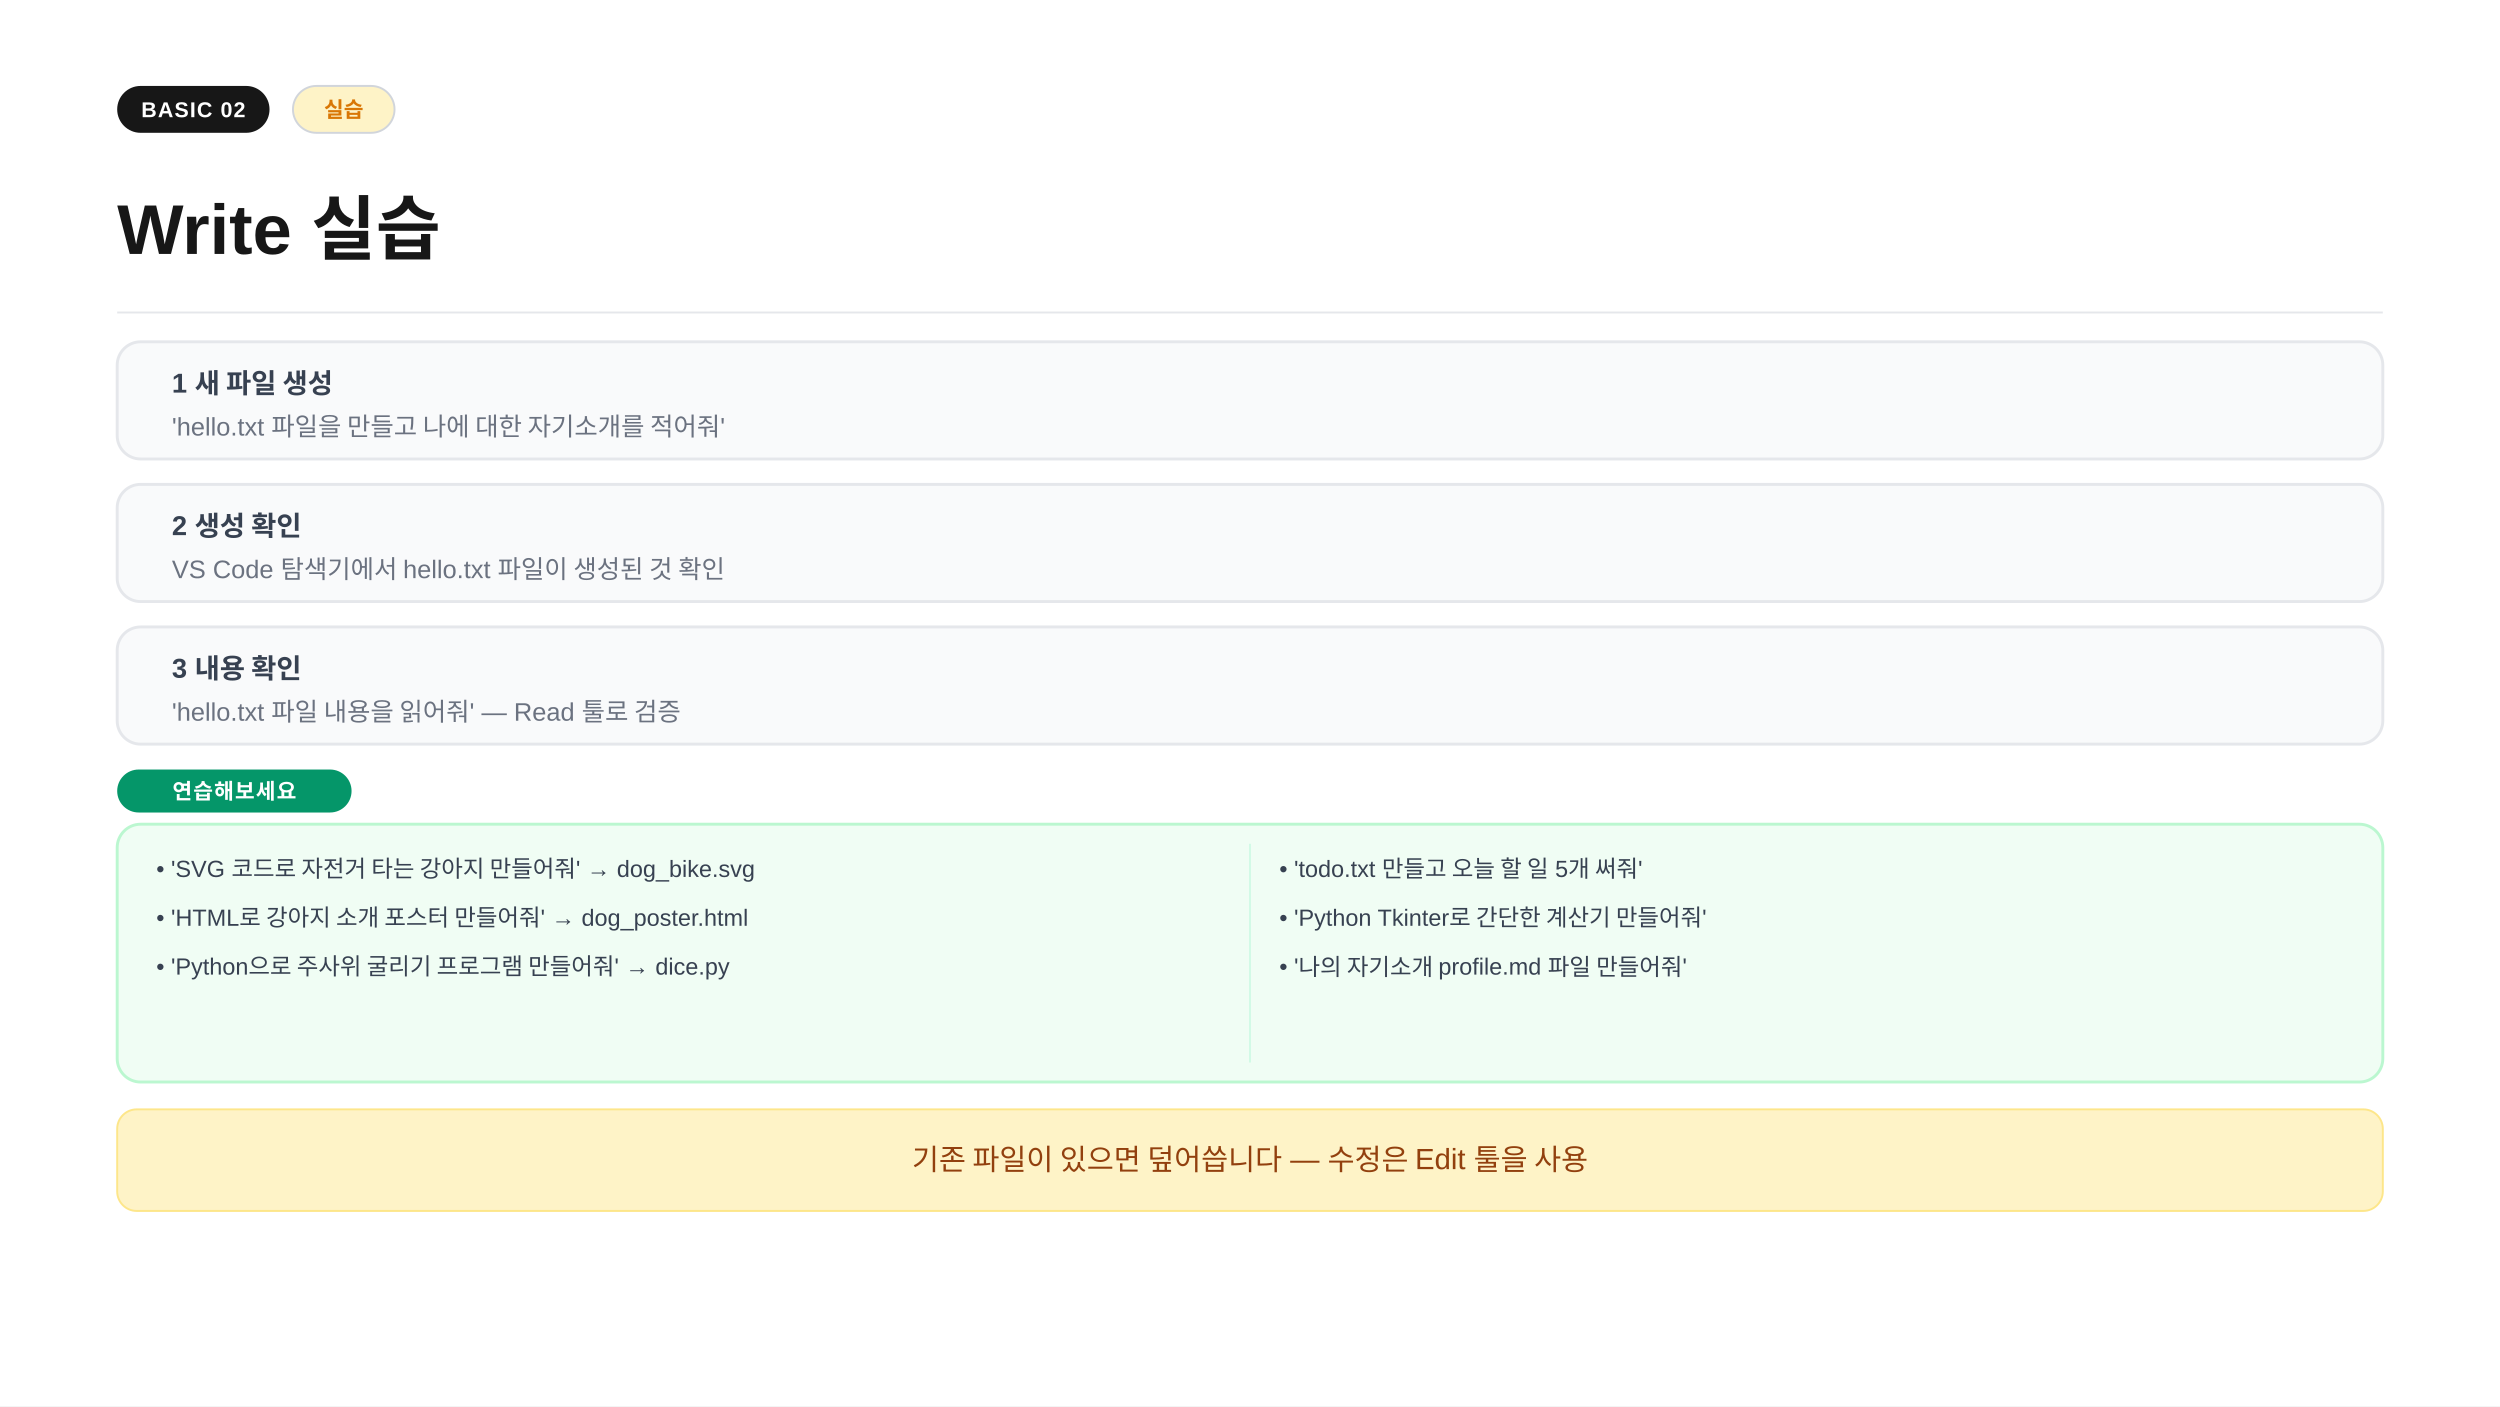
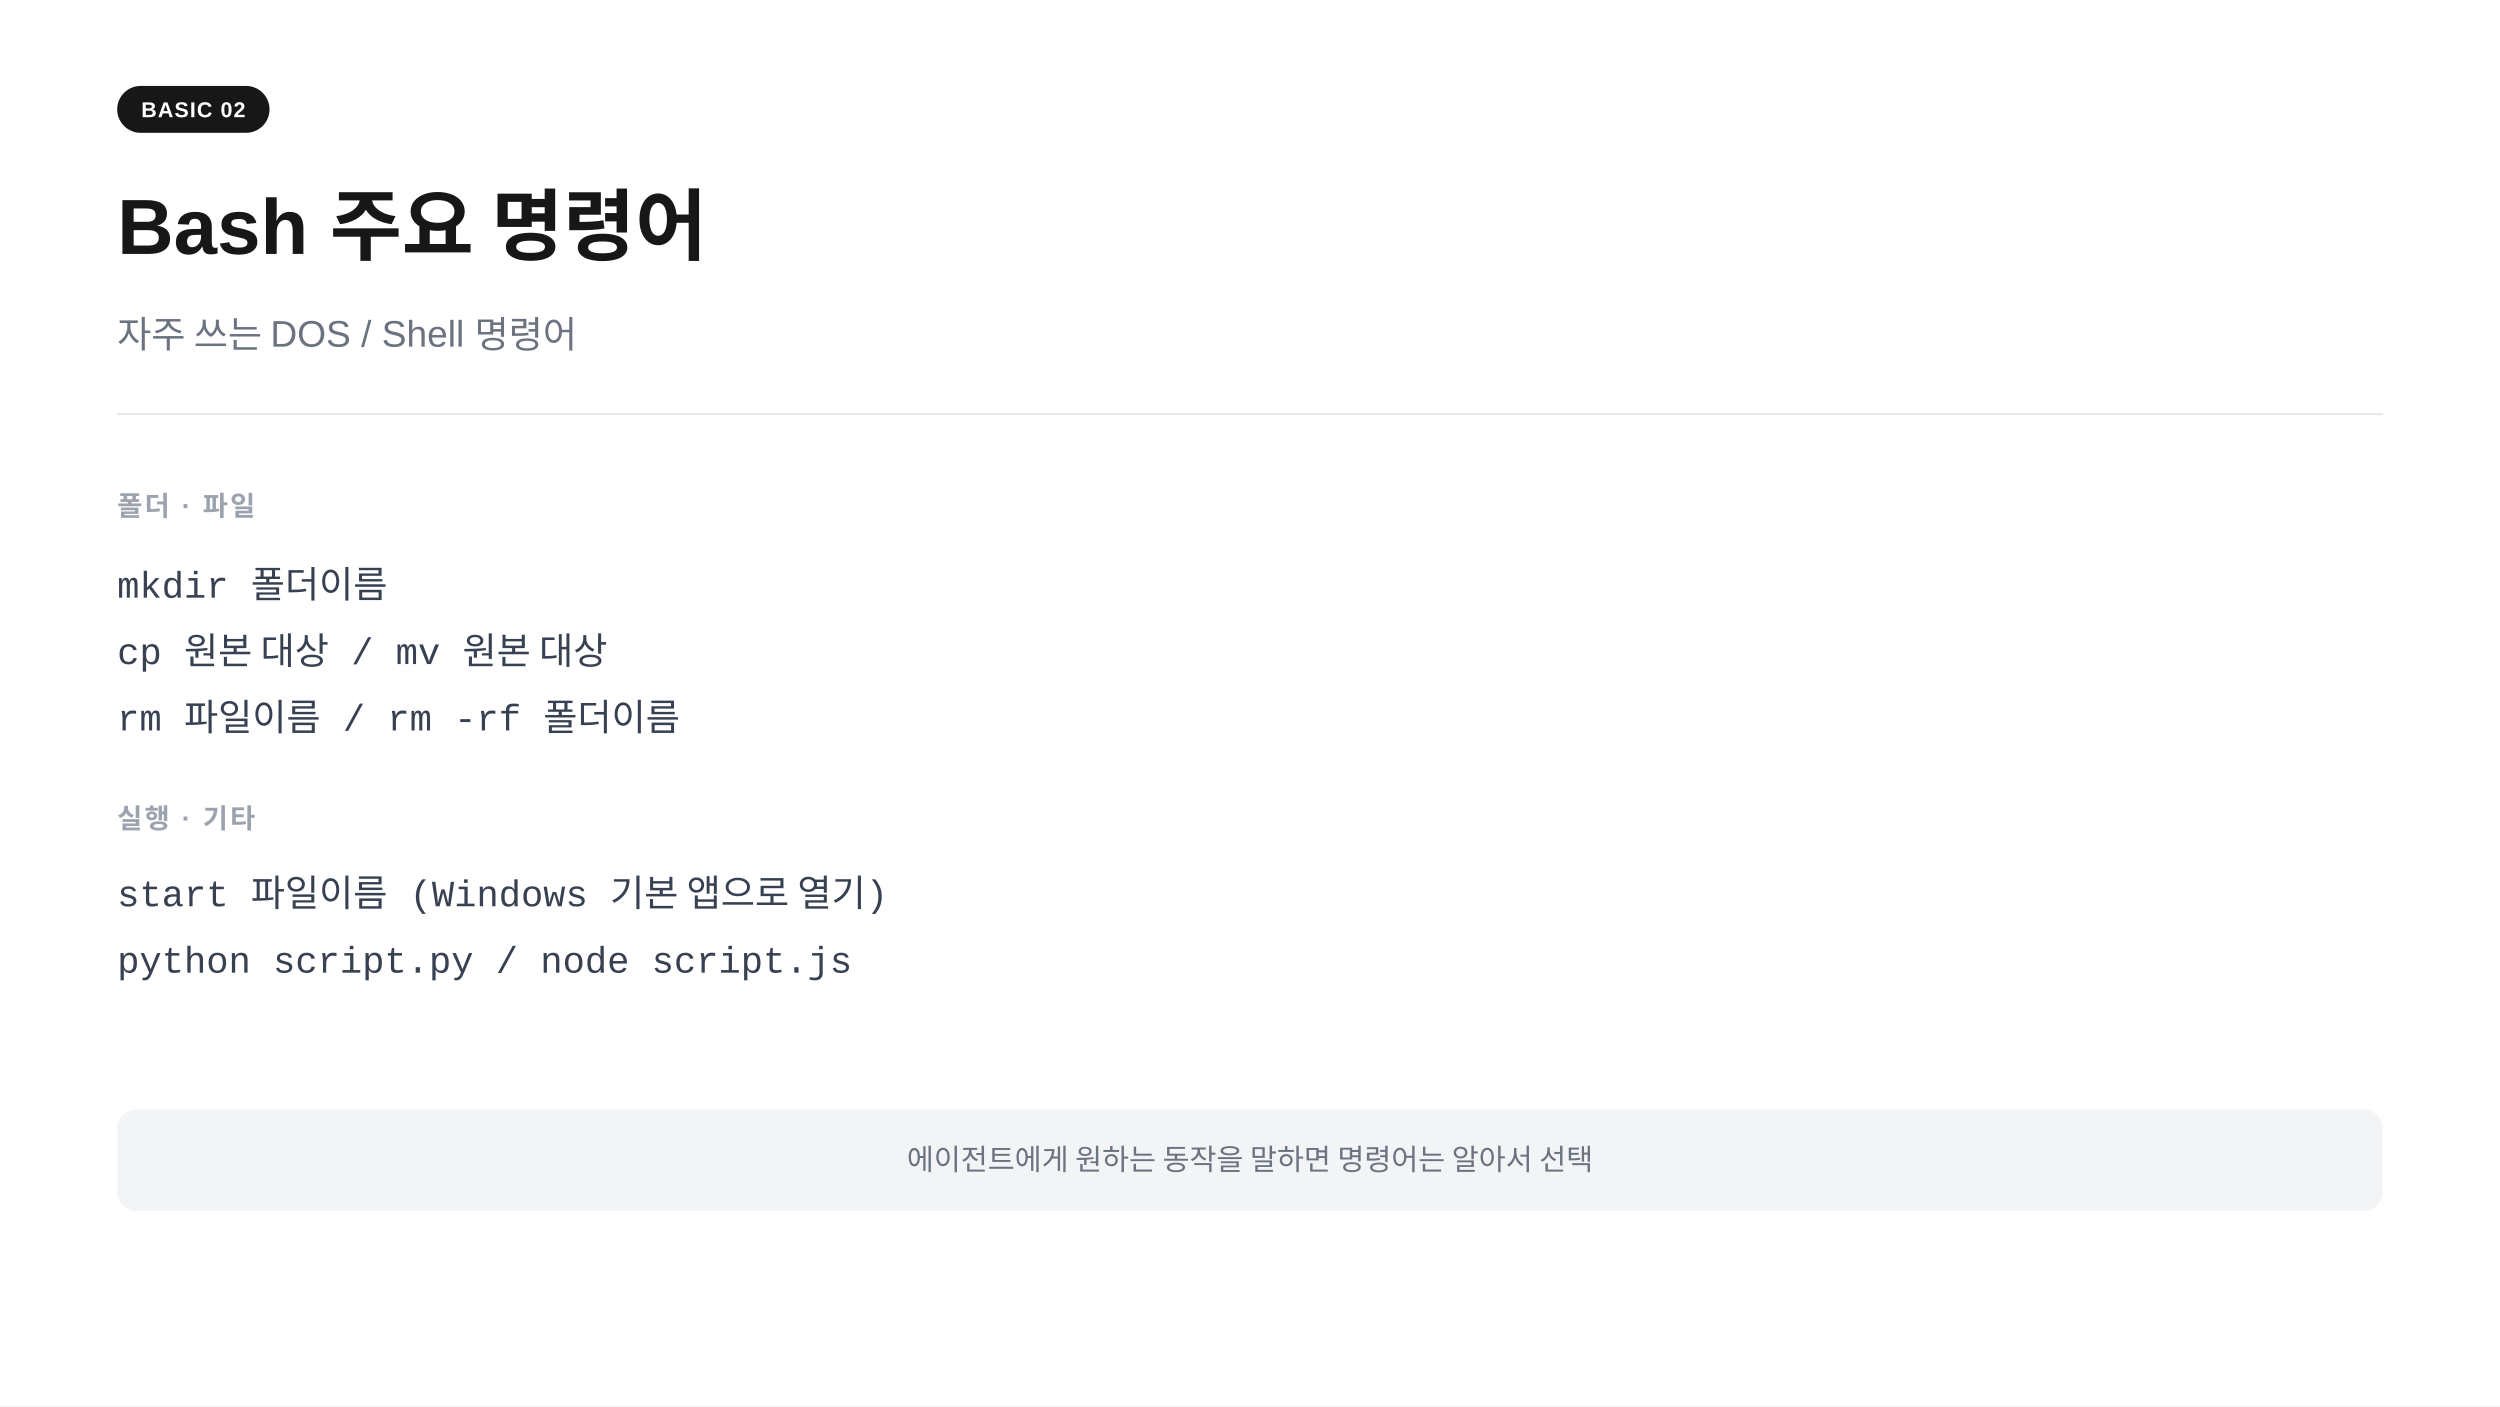
<svg xmlns="http://www.w3.org/2000/svg" width="1280" height="720" viewBox="0 0 1280 720">
  <rect width="1280" height="720" fill="#ffffff" />
  <rect x="60" y="44" width="78" height="24" rx="12" fill="#171717" />
  <text x="99" y="60" text-anchor="middle" font-family="-apple-system,BlinkMacSystemFont,'Segoe UI',Arial,sans-serif" font-size="11" font-weight="700" fill="#ffffff" letter-spacing="0.05em">BASIC 02</text>
-   <rect x="150" y="44" width="52" height="24" rx="12" fill="#fef3c7" stroke="#d1d5db" stroke-width="1" />
-   <text x="176" y="60" text-anchor="middle" font-family="-apple-system,BlinkMacSystemFont,'Segoe UI',Arial,sans-serif" font-size="11" font-weight="600" fill="#d97706">실습</text>
-   <text x="60" y="130" font-family="-apple-system,BlinkMacSystemFont,'Segoe UI',Arial,sans-serif" font-size="36" font-weight="700" fill="#171717">Write 실습</text>
-   <line x1="60" y1="160" x2="1220" y2="160" stroke="#e5e7eb" stroke-width="1" />
-   <rect x="60" y="175" width="1160" height="60" rx="12" fill="#f9fafb" stroke="#e5e7eb" stroke-width="1.5" />
-   <text x="88" y="201" font-family="-apple-system,BlinkMacSystemFont,'Segoe UI',Arial,sans-serif" font-size="14" font-weight="700" fill="#374151">1  새 파일 생성</text>
-   <text x="88" y="223" font-family="-apple-system,BlinkMacSystemFont,'Segoe UI',Arial,sans-serif" font-size="13" fill="#6b7280">'hello.txt 파일을 만들고 나에 대한 자기소개를 적어줘'</text>
-   <rect x="60" y="248" width="1160" height="60" rx="12" fill="#f9fafb" stroke="#e5e7eb" stroke-width="1.5" />
-   <text x="88" y="274" font-family="-apple-system,BlinkMacSystemFont,'Segoe UI',Arial,sans-serif" font-size="14" font-weight="700" fill="#374151">2  생성 확인</text>
-   <text x="88" y="296" font-family="-apple-system,BlinkMacSystemFont,'Segoe UI',Arial,sans-serif" font-size="13" fill="#6b7280">VS Code 탐색기에서 hello.txt 파일이 생성된 것 확인</text>
-   <rect x="60" y="321" width="1160" height="60" rx="12" fill="#f9fafb" stroke="#e5e7eb" stroke-width="1.5" />
-   <text x="88" y="347" font-family="-apple-system,BlinkMacSystemFont,'Segoe UI',Arial,sans-serif" font-size="14" font-weight="700" fill="#374151">3  내용 확인</text>
-   <text x="88" y="369" font-family="-apple-system,BlinkMacSystemFont,'Segoe UI',Arial,sans-serif" font-size="13" fill="#6b7280">'hello.txt 파일 내용을 읽어줘' — Read 툴로 검증</text>
-   <rect x="60" y="394" width="120" height="22" rx="11" fill="#059669" />
-   <text x="120" y="409" text-anchor="middle" font-family="-apple-system,BlinkMacSystemFont,'Segoe UI',Arial,sans-serif" font-size="11" font-weight="700" fill="#ffffff" letter-spacing="0.05em">연습해보세요</text>
-   <rect x="60" y="422" width="1160" height="132" rx="12" fill="#f0fdf4" stroke="#bbf7d0" stroke-width="1.5" />
-   <line x1="640" y1="432" x2="640" y2="544" stroke="#d1fae5" stroke-width="1" />
-   <text x="80" y="449" font-family="-apple-system,BlinkMacSystemFont,'Segoe UI',Arial,sans-serif" font-size="12" fill="#374151">• 'SVG 코드로 자전거 타는 강아지 만들어줘' → dog_bike.svg</text>
-   <text x="80" y="474" font-family="-apple-system,BlinkMacSystemFont,'Segoe UI',Arial,sans-serif" font-size="12" fill="#374151">• 'HTML로 강아지 소개 포스터 만들어줘' → dog_poster.html</text>
-   <text x="80" y="499" font-family="-apple-system,BlinkMacSystemFont,'Segoe UI',Arial,sans-serif" font-size="12" fill="#374151">• 'Python으로 주사위 굴리기 프로그램 만들어줘' → dice.py</text>
-   <text x="655" y="449" font-family="-apple-system,BlinkMacSystemFont,'Segoe UI',Arial,sans-serif" font-size="12" fill="#374151">• 'todo.txt 만들고 오늘 할 일 5개 써줘'</text>
-   <text x="655" y="474" font-family="-apple-system,BlinkMacSystemFont,'Segoe UI',Arial,sans-serif" font-size="12" fill="#374151">• 'Python Tkinter로 간단한 계산기 만들어줘'</text>
-   <text x="655" y="499" font-family="-apple-system,BlinkMacSystemFont,'Segoe UI',Arial,sans-serif" font-size="12" fill="#374151">• '나의 자기소개 profile.md 파일 만들어줘'</text>
-   <rect x="60" y="568" width="1160" height="52" rx="10" fill="#fef3c7" stroke="#fde68a" stroke-width="1" />
-   <text x="640" y="599" text-anchor="middle" font-family="-apple-system,BlinkMacSystemFont,'Segoe UI',Arial,sans-serif" font-size="15" fill="#92400e">기존 파일이 있으면 덮어씁니다 — 수정은 Edit 툴을 사용</text>
+   <text x="60" y="130" font-family="-apple-system,BlinkMacSystemFont,'Segoe UI',Arial,sans-serif" font-size="40" font-weight="700" fill="#171717">Bash  주요 명령어</text>
+   <text x="60" y="178" font-family="-apple-system,BlinkMacSystemFont,'Segoe UI',Arial,sans-serif" font-size="19" fill="#6b7280">자주 쓰는 DOS / Shell 명령어</text>
+   <line x1="60" y1="212" x2="1220" y2="212" stroke="#e5e7eb" stroke-width="1" />
+   <text x="60" y="264" font-family="-apple-system,BlinkMacSystemFont,'Segoe UI',Arial,sans-serif" font-size="14" font-weight="600" fill="#9ca3af" letter-spacing="0.08em">폴더 · 파일</text>
+   <text x="60" y="306" font-family="'Courier New',Courier,monospace" font-size="19" fill="#374151">mkdir  폴더이름</text>
+   <text x="60" y="340" font-family="'Courier New',Courier,monospace" font-size="19" fill="#374151">cp  원본  대상    /    mv  원본  대상</text>
+   <text x="60" y="374" font-family="'Courier New',Courier,monospace" font-size="19" fill="#374151">rm  파일이름    /    rm -rf  폴더이름</text>
+   <text x="60" y="424" font-family="-apple-system,BlinkMacSystemFont,'Segoe UI',Arial,sans-serif" font-size="14" font-weight="600" fill="#9ca3af" letter-spacing="0.08em">실행 · 기타</text>
+   <text x="60" y="464" font-family="'Courier New',Courier,monospace" font-size="19" fill="#374151">start  파일이름          (Windows 기본 앱으로 열기)</text>
+   <text x="60" y="498" font-family="'Courier New',Courier,monospace" font-size="19" fill="#374151">python  script.py    /    node  script.js</text>
+   <rect x="60" y="568" width="1160" height="52" rx="10" fill="#f3f4f6" />
+   <text x="640" y="599" text-anchor="middle" font-family="-apple-system,BlinkMacSystemFont,'Segoe UI',Arial,sans-serif" font-size="15" fill="#6b7280">에이전트에게 원하는 동작을 말하면 명령어는 알아서 선택</text>
</svg>
